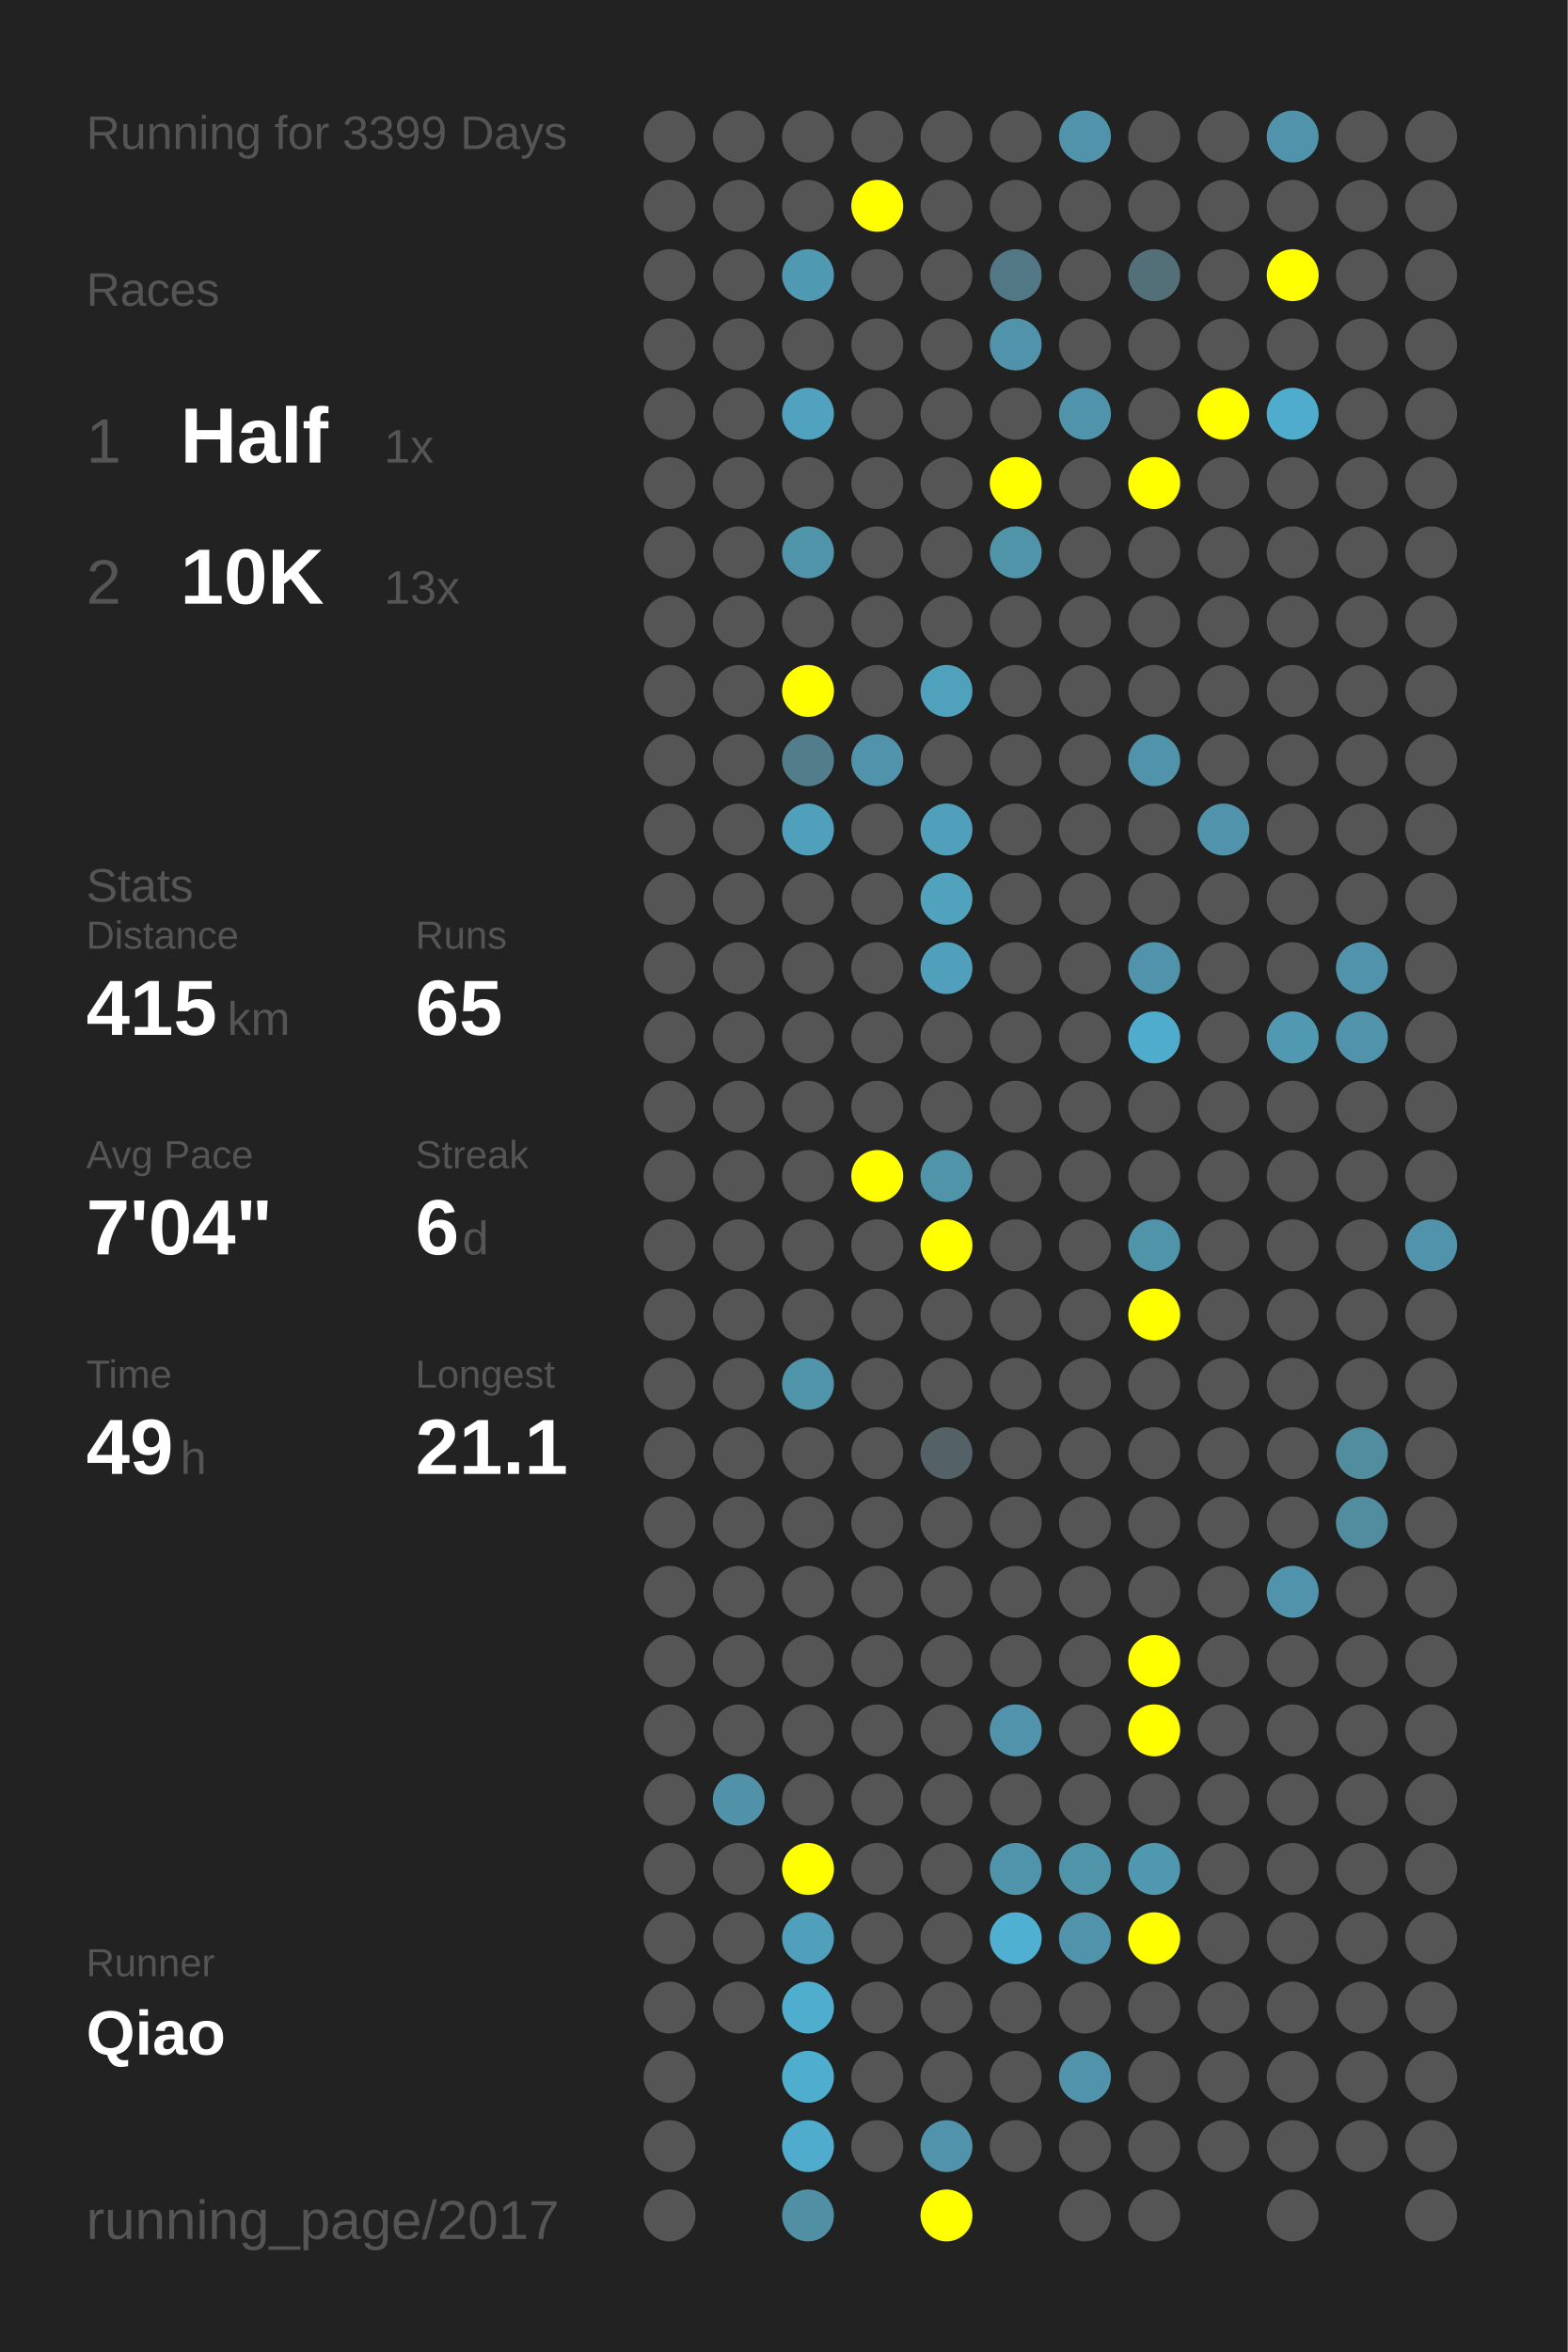
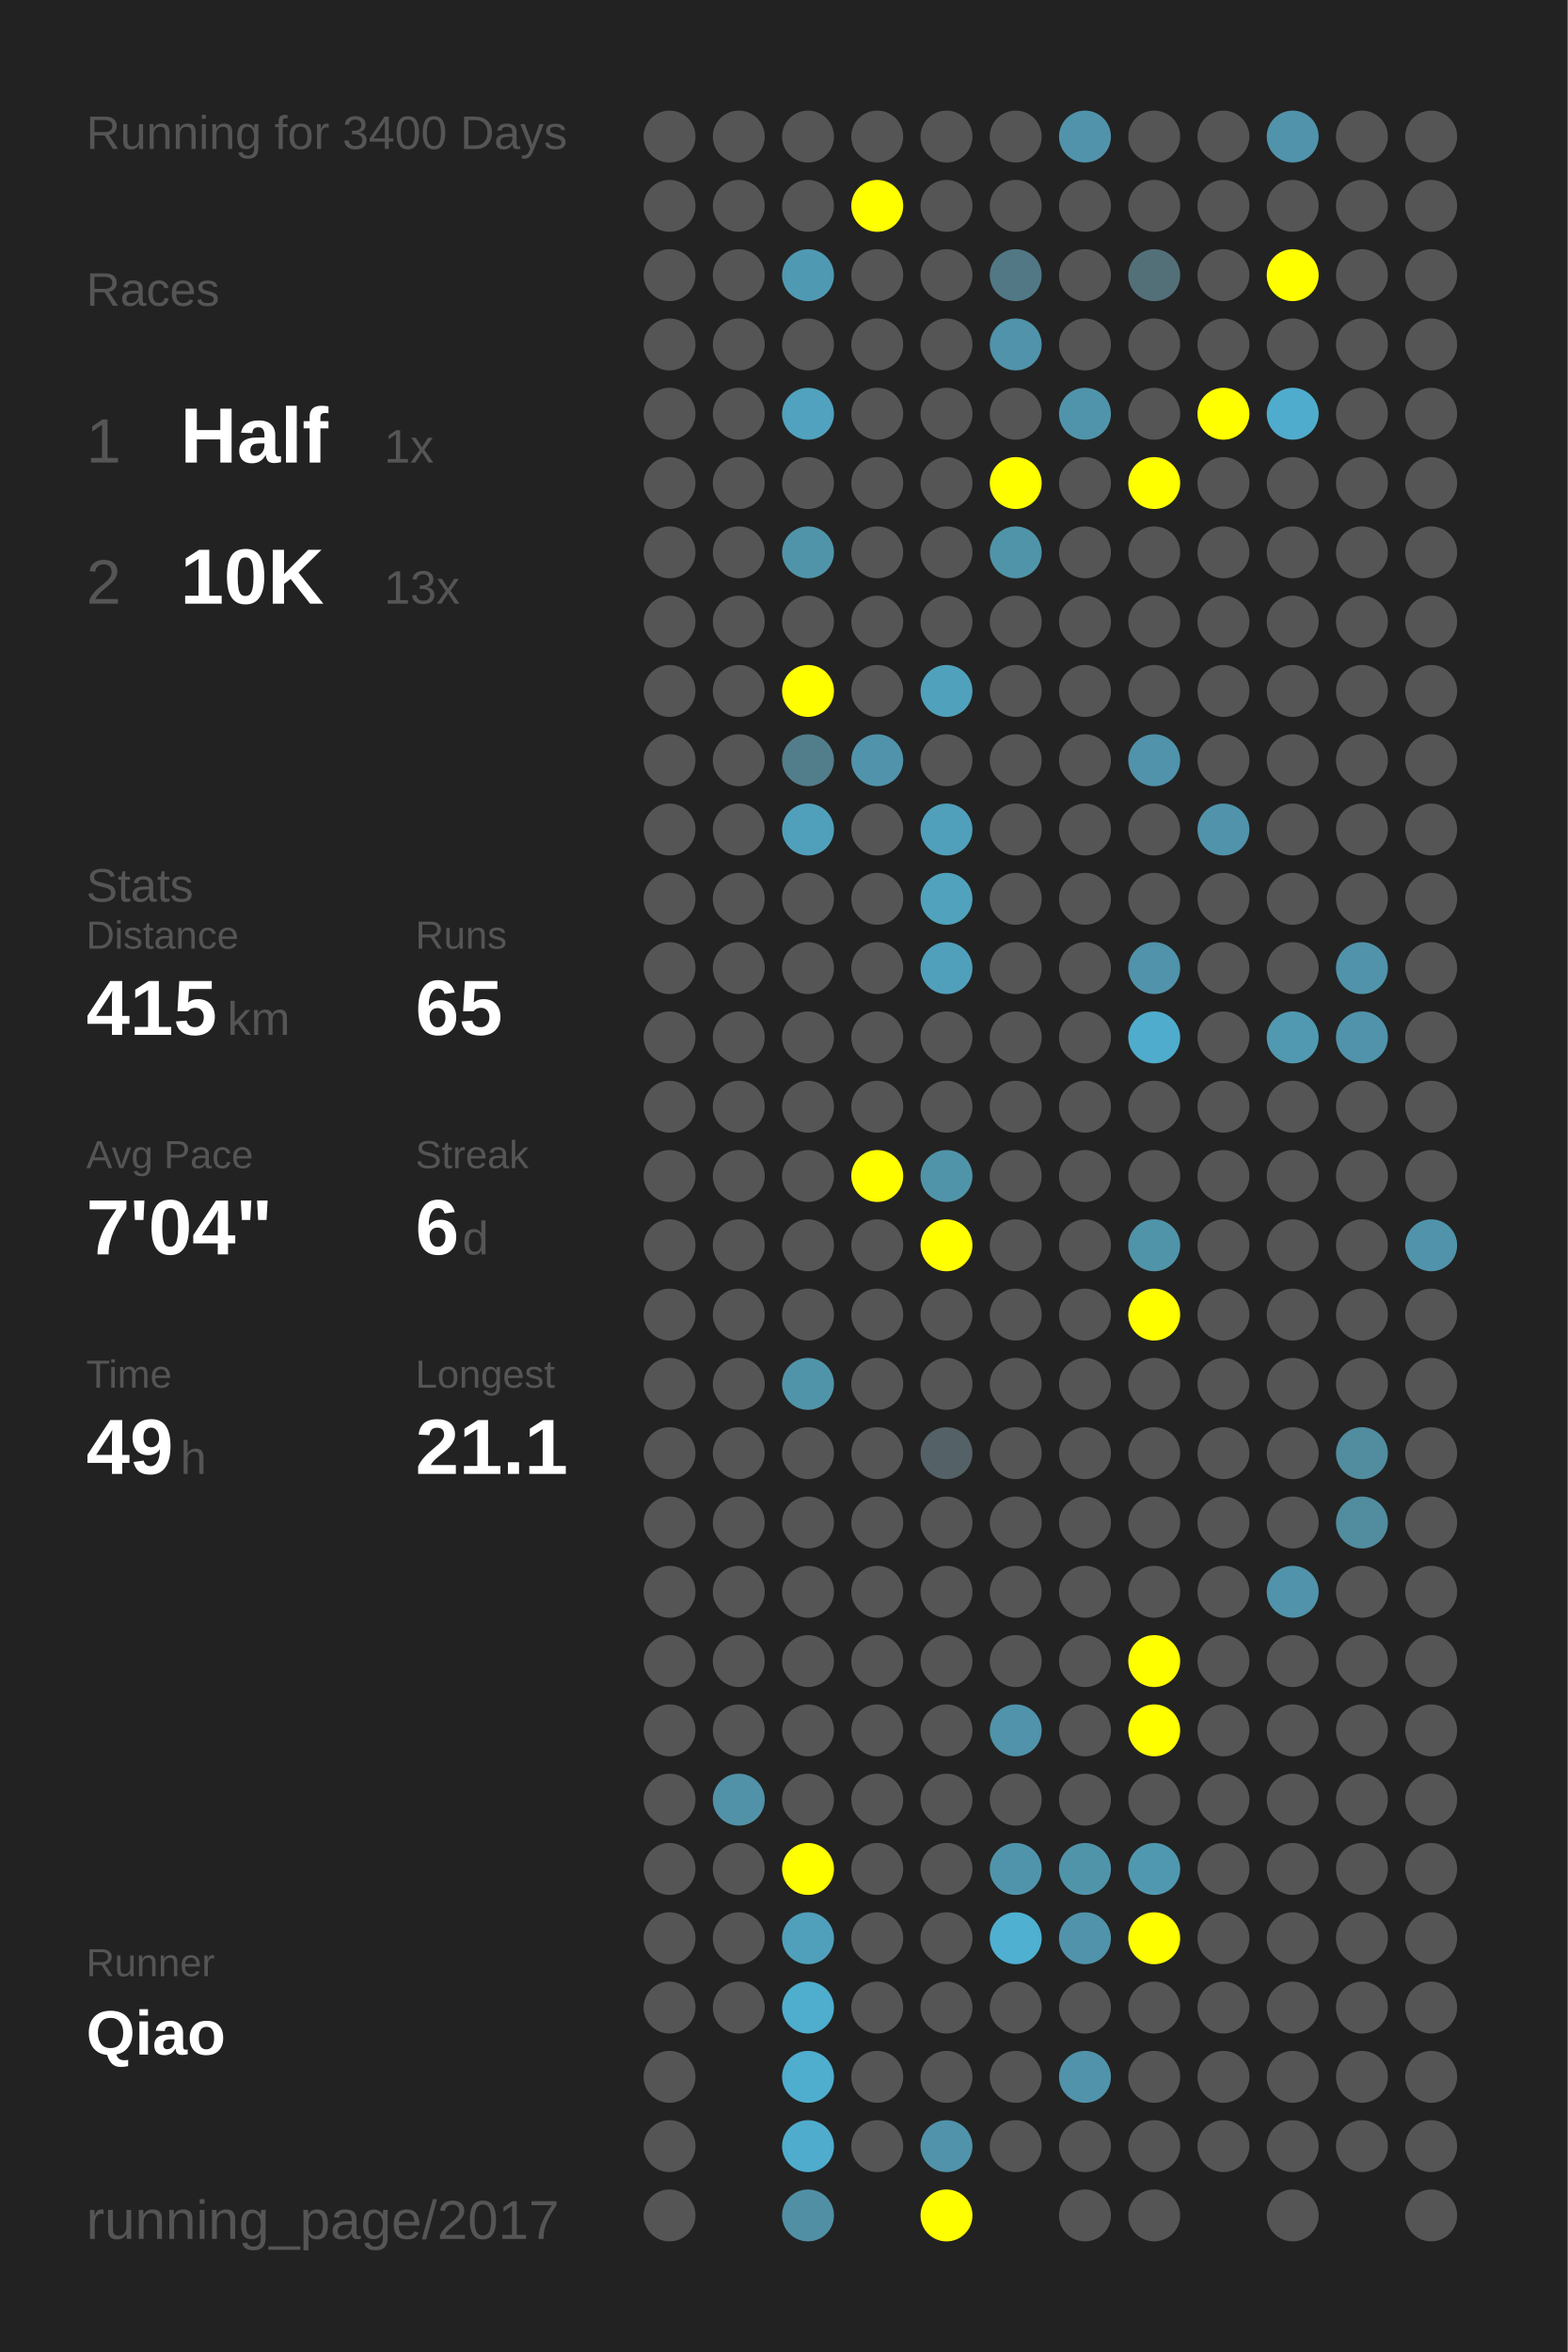
<svg xmlns="http://www.w3.org/2000/svg" baseProfile="full" height="300mm" version="1.1" viewBox="0,0,200,300" width="200mm">
  <defs />
  <rect fill="#222222" height="300" width="200" x="0" y="0" />
-   <text fill="#555555" style="font-size:6px; font-family:Arial;" x="11" y="19">Running for 3399 Days</text>
+   <text fill="#555555" style="font-size:6px; font-family:Arial;" x="11" y="19">Running for 3400 Days</text>
  <text fill="#555555" style="font-size:6px; font-family:Arial;" x="11" y="39">Races</text>
  <text fill="#555555" style="font-size:8px; font-family:Arial;" x="11" y="59">1</text>
  <text fill="#FFFFFF" style="font-size:10px; font-family:Arial; font-weight:bold;" x="23" y="59">Half</text>
  <text fill="#555555" style="font-size:6px; font-family:Arial;" x="49" y="59">1x</text>
  <text fill="#555555" style="font-size:8px; font-family:Arial;" x="11" y="77">2</text>
  <text fill="#FFFFFF" style="font-size:10px; font-family:Arial; font-weight:bold;" x="23" y="77">10K</text>
  <text fill="#555555" style="font-size:6px; font-family:Arial;" x="49" y="77">13x</text>
  <text fill="#555555" style="font-size:6px; font-family:Arial;" x="11" y="115">Stats</text>
  <text fill="#555555" style="font-size:5px; font-family:Arial;" x="11" y="121">Distance</text>
  <text fill="#FFFFFF" style="font-size:10px; font-family:Arial; font-weight:bold;" x="11" y="132">415</text>
  <text fill="#555555" style="font-size:6px; font-family:Arial;" x="29" y="132">km</text>
  <text fill="#555555" style="font-size:5px; font-family:Arial;" x="53" y="121">Runs</text>
  <text fill="#FFFFFF" style="font-size:10px; font-family:Arial; font-weight:bold;" x="53" y="132">65</text>
  <text fill="#555555" style="font-size:5px; font-family:Arial;" x="11" y="149">Avg Pace</text>
  <text fill="#FFFFFF" style="font-size:10px; font-family:Arial; font-weight:bold;" x="11" y="160">7'04"</text>
  <text fill="#555555" style="font-size:5px; font-family:Arial;" x="53" y="149">Streak</text>
  <text fill="#FFFFFF" style="font-size:10px; font-family:Arial; font-weight:bold;" x="53" y="160">6</text>
  <text fill="#555555" style="font-size:6px; font-family:Arial;" x="59" y="160">d</text>
  <text fill="#555555" style="font-size:5px; font-family:Arial;" x="11" y="177">Time</text>
  <text fill="#FFFFFF" style="font-size:10px; font-family:Arial; font-weight:bold;" x="11" y="188">49</text>
  <text fill="#555555" style="font-size:6px; font-family:Arial;" x="23" y="188">h</text>
  <text fill="#555555" style="font-size:5px; font-family:Arial;" x="53" y="177">Longest</text>
  <text fill="#FFFFFF" style="font-size:10px; font-family:Arial; font-weight:bold;" x="53" y="188">21.1</text>
  <text fill="#555555" style="font-size:5px; font-family:Arial;" x="11" y="252.065">Runner</text>
  <text fill="#FFFFFF" style="font-size:8px; font-family:Arial; font-weight:bold;" x="11" y="262.065">Qiao</text>
  <text fill="#555555" style="font-size:7px; font-family:Arial;" x="11" y="285.581">running_page/2017</text>
  <circle cx="85.417" cy="17.419" fill="#555555" r="3.312" />
  <circle cx="85.417" cy="26.258" fill="#555555" r="3.312" />
  <circle cx="85.417" cy="35.097" fill="#555555" r="3.312" />
  <circle cx="85.417" cy="43.935" fill="#555555" r="3.312" />
  <circle cx="85.417" cy="52.774" fill="#555555" r="3.312" />
  <circle cx="85.417" cy="61.613" fill="#555555" r="3.312" />
  <circle cx="85.417" cy="70.452" fill="#555555" r="3.312" />
  <circle cx="85.417" cy="79.29" fill="#555555" r="3.312" />
  <circle cx="85.417" cy="88.129" fill="#555555" r="3.312" />
  <circle cx="85.417" cy="96.968" fill="#555555" r="3.312" />
  <circle cx="85.417" cy="105.806" fill="#555555" r="3.312" />
  <circle cx="85.417" cy="114.645" fill="#555555" r="3.312" />
  <circle cx="85.417" cy="123.484" fill="#555555" r="3.312" />
  <circle cx="85.417" cy="132.323" fill="#555555" r="3.312" />
  <circle cx="85.417" cy="141.161" fill="#555555" r="3.312" />
  <circle cx="85.417" cy="150" fill="#555555" r="3.312" />
  <circle cx="85.417" cy="158.839" fill="#555555" r="3.312" />
  <circle cx="85.417" cy="167.677" fill="#555555" r="3.312" />
  <circle cx="85.417" cy="176.516" fill="#555555" r="3.312" />
  <circle cx="85.417" cy="185.355" fill="#555555" r="3.312" />
  <circle cx="85.417" cy="194.194" fill="#555555" r="3.312" />
  <circle cx="85.417" cy="203.032" fill="#555555" r="3.312" />
  <circle cx="85.417" cy="211.871" fill="#555555" r="3.312" />
  <circle cx="85.417" cy="220.71" fill="#555555" r="3.312" />
  <circle cx="85.417" cy="229.548" fill="#555555" r="3.312" />
  <circle cx="85.417" cy="238.387" fill="#555555" r="3.312" />
  <circle cx="85.417" cy="247.226" fill="#555555" r="3.312" />
  <circle cx="85.417" cy="256.065" fill="#555555" r="3.312" />
  <circle cx="85.417" cy="264.903" fill="#555555" r="3.312" />
  <circle cx="85.417" cy="273.742" fill="#555555" r="3.312" />
  <circle cx="85.417" cy="282.581" fill="#555555" r="3.312" />
  <circle cx="94.25" cy="17.419" fill="#555555" r="3.312" />
  <circle cx="94.25" cy="26.258" fill="#555555" r="3.312" />
  <circle cx="94.25" cy="35.097" fill="#555555" r="3.312" />
  <circle cx="94.25" cy="43.935" fill="#555555" r="3.312" />
  <circle cx="94.25" cy="52.774" fill="#555555" r="3.312" />
  <circle cx="94.25" cy="61.613" fill="#555555" r="3.312" />
  <circle cx="94.25" cy="70.452" fill="#555555" r="3.312" />
  <circle cx="94.25" cy="79.29" fill="#555555" r="3.312" />
  <circle cx="94.25" cy="88.129" fill="#555555" r="3.312" />
  <circle cx="94.25" cy="96.968" fill="#555555" r="3.312" />
  <circle cx="94.25" cy="105.806" fill="#555555" r="3.312" />
  <circle cx="94.25" cy="114.645" fill="#555555" r="3.312" />
  <circle cx="94.25" cy="123.484" fill="#555555" r="3.312" />
  <circle cx="94.25" cy="132.323" fill="#555555" r="3.312" />
  <circle cx="94.25" cy="141.161" fill="#555555" r="3.312" />
  <circle cx="94.25" cy="150" fill="#555555" r="3.312" />
  <circle cx="94.25" cy="158.839" fill="#555555" r="3.312" />
  <circle cx="94.25" cy="167.677" fill="#555555" r="3.312" />
  <circle cx="94.25" cy="176.516" fill="#555555" r="3.312" />
  <circle cx="94.25" cy="185.355" fill="#555555" r="3.312" />
  <circle cx="94.25" cy="194.194" fill="#555555" r="3.312" />
  <circle cx="94.25" cy="203.032" fill="#555555" r="3.312" />
  <circle cx="94.25" cy="211.871" fill="#555555" r="3.312" />
  <circle cx="94.25" cy="220.71" fill="#555555" r="3.312" />
  <circle cx="94.25" cy="229.548" fill="#5192a8" r="3.312" />
  <circle cx="94.25" cy="238.387" fill="#555555" r="3.312" />
  <circle cx="94.25" cy="247.226" fill="#555555" r="3.312" />
  <circle cx="94.25" cy="256.065" fill="#555555" r="3.312" />
  <circle cx="103.083" cy="17.419" fill="#555555" r="3.312" />
  <circle cx="103.083" cy="26.258" fill="#555555" r="3.312" />
  <circle cx="103.083" cy="35.097" fill="#5099b2" r="3.312" />
  <circle cx="103.083" cy="43.935" fill="#555555" r="3.312" />
  <circle cx="103.083" cy="52.774" fill="#50a2be" r="3.312" />
  <circle cx="103.083" cy="61.613" fill="#555555" r="3.312" />
  <circle cx="103.083" cy="70.452" fill="#5094aa" r="3.312" />
  <circle cx="103.083" cy="79.29" fill="#555555" r="3.312" />
  <circle cx="103.083" cy="88.129" fill="#FFFF00" r="3.312" />
  <circle cx="103.083" cy="96.968" fill="#527d8b" r="3.312" />
  <circle cx="103.083" cy="105.806" fill="#50a0bb" r="3.312" />
  <circle cx="103.083" cy="114.645" fill="#555555" r="3.312" />
  <circle cx="103.083" cy="123.484" fill="#555555" r="3.312" />
  <circle cx="103.083" cy="132.323" fill="#555555" r="3.312" />
  <circle cx="103.083" cy="141.161" fill="#555555" r="3.312" />
  <circle cx="103.083" cy="150" fill="#555555" r="3.312" />
  <circle cx="103.083" cy="158.839" fill="#555555" r="3.312" />
  <circle cx="103.083" cy="167.677" fill="#555555" r="3.312" />
  <circle cx="103.083" cy="176.516" fill="#5094aa" r="3.312" />
  <circle cx="103.083" cy="185.355" fill="#555555" r="3.312" />
  <circle cx="103.083" cy="194.194" fill="#555555" r="3.312" />
  <circle cx="103.083" cy="203.032" fill="#555555" r="3.312" />
  <circle cx="103.083" cy="211.871" fill="#555555" r="3.312" />
  <circle cx="103.083" cy="220.71" fill="#555555" r="3.312" />
  <circle cx="103.083" cy="229.548" fill="#555555" r="3.312" />
  <circle cx="103.083" cy="238.387" fill="#FFFF00" r="3.312" />
  <circle cx="103.083" cy="247.226" fill="#50a0bb" r="3.312" />
  <circle cx="103.083" cy="256.065" fill="#4fadcd" r="3.312" />
  <circle cx="103.083" cy="264.903" fill="#4fadcd" r="3.312" />
  <circle cx="103.083" cy="273.742" fill="#4faccc" r="3.312" />
  <circle cx="103.083" cy="282.581" fill="#518fa4" r="3.312" />
  <circle cx="111.917" cy="17.419" fill="#555555" r="3.312" />
  <circle cx="111.917" cy="26.258" fill="#FFFF00" r="3.312" />
  <circle cx="111.917" cy="35.097" fill="#555555" r="3.312" />
  <circle cx="111.917" cy="43.935" fill="#555555" r="3.312" />
  <circle cx="111.917" cy="52.774" fill="#555555" r="3.312" />
  <circle cx="111.917" cy="61.613" fill="#555555" r="3.312" />
  <circle cx="111.917" cy="70.452" fill="#555555" r="3.312" />
  <circle cx="111.917" cy="79.29" fill="#555555" r="3.312" />
  <circle cx="111.917" cy="88.129" fill="#555555" r="3.312" />
  <circle cx="111.917" cy="96.968" fill="#5093aa" r="3.312" />
  <circle cx="111.917" cy="105.806" fill="#555555" r="3.312" />
  <circle cx="111.917" cy="114.645" fill="#555555" r="3.312" />
  <circle cx="111.917" cy="123.484" fill="#555555" r="3.312" />
  <circle cx="111.917" cy="132.323" fill="#555555" r="3.312" />
  <circle cx="111.917" cy="141.161" fill="#555555" r="3.312" />
  <circle cx="111.917" cy="150" fill="#FFFF00" r="3.312" />
  <circle cx="111.917" cy="158.839" fill="#555555" r="3.312" />
  <circle cx="111.917" cy="167.677" fill="#555555" r="3.312" />
  <circle cx="111.917" cy="176.516" fill="#555555" r="3.312" />
  <circle cx="111.917" cy="185.355" fill="#555555" r="3.312" />
  <circle cx="111.917" cy="194.194" fill="#555555" r="3.312" />
  <circle cx="111.917" cy="203.032" fill="#555555" r="3.312" />
  <circle cx="111.917" cy="211.871" fill="#555555" r="3.312" />
  <circle cx="111.917" cy="220.71" fill="#555555" r="3.312" />
  <circle cx="111.917" cy="229.548" fill="#555555" r="3.312" />
  <circle cx="111.917" cy="238.387" fill="#555555" r="3.312" />
  <circle cx="111.917" cy="247.226" fill="#555555" r="3.312" />
  <circle cx="111.917" cy="256.065" fill="#555555" r="3.312" />
  <circle cx="111.917" cy="264.903" fill="#555555" r="3.312" />
  <circle cx="111.917" cy="273.742" fill="#555555" r="3.312" />
  <circle cx="120.75" cy="17.419" fill="#555555" r="3.312" />
  <circle cx="120.75" cy="26.258" fill="#555555" r="3.312" />
  <circle cx="120.75" cy="35.097" fill="#555555" r="3.312" />
  <circle cx="120.75" cy="43.935" fill="#555555" r="3.312" />
  <circle cx="120.75" cy="52.774" fill="#555555" r="3.312" />
  <circle cx="120.75" cy="61.613" fill="#555555" r="3.312" />
  <circle cx="120.75" cy="70.452" fill="#555555" r="3.312" />
  <circle cx="120.75" cy="79.29" fill="#555555" r="3.312" />
  <circle cx="120.75" cy="88.129" fill="#50a1bc" r="3.312" />
  <circle cx="120.75" cy="96.968" fill="#555555" r="3.312" />
  <circle cx="120.75" cy="105.806" fill="#50a0bb" r="3.312" />
  <circle cx="120.75" cy="114.645" fill="#50a2bd" r="3.312" />
  <circle cx="120.75" cy="123.484" fill="#50a0bb" r="3.312" />
  <circle cx="120.75" cy="132.323" fill="#555555" r="3.312" />
  <circle cx="120.75" cy="141.161" fill="#555555" r="3.312" />
  <circle cx="120.75" cy="150" fill="#5094aa" r="3.312" />
  <circle cx="120.75" cy="158.839" fill="#FFFF00" r="3.312" />
  <circle cx="120.75" cy="167.677" fill="#555555" r="3.312" />
  <circle cx="120.75" cy="176.516" fill="#555555" r="3.312" />
  <circle cx="120.75" cy="185.355" fill="#546166" r="3.312" />
  <circle cx="120.75" cy="194.194" fill="#555555" r="3.312" />
  <circle cx="120.75" cy="203.032" fill="#555555" r="3.312" />
  <circle cx="120.75" cy="211.871" fill="#555555" r="3.312" />
  <circle cx="120.75" cy="220.71" fill="#555555" r="3.312" />
  <circle cx="120.75" cy="229.548" fill="#555555" r="3.312" />
  <circle cx="120.75" cy="238.387" fill="#555555" r="3.312" />
  <circle cx="120.75" cy="247.226" fill="#555555" r="3.312" />
  <circle cx="120.75" cy="256.065" fill="#555555" r="3.312" />
  <circle cx="120.75" cy="264.903" fill="#555555" r="3.312" />
  <circle cx="120.75" cy="273.742" fill="#5093aa" r="3.312" />
  <circle cx="120.75" cy="282.581" fill="#FFFF00" r="3.312" />
  <circle cx="129.583" cy="17.419" fill="#555555" r="3.312" />
  <circle cx="129.583" cy="26.258" fill="#555555" r="3.312" />
  <circle cx="129.583" cy="35.097" fill="#527885" r="3.312" />
  <circle cx="129.583" cy="43.935" fill="#5093aa" r="3.312" />
  <circle cx="129.583" cy="52.774" fill="#555555" r="3.312" />
  <circle cx="129.583" cy="61.613" fill="#FFFF00" r="3.312" />
  <circle cx="129.583" cy="70.452" fill="#5094aa" r="3.312" />
  <circle cx="129.583" cy="79.29" fill="#555555" r="3.312" />
  <circle cx="129.583" cy="88.129" fill="#555555" r="3.312" />
  <circle cx="129.583" cy="96.968" fill="#555555" r="3.312" />
  <circle cx="129.583" cy="105.806" fill="#555555" r="3.312" />
  <circle cx="129.583" cy="114.645" fill="#555555" r="3.312" />
  <circle cx="129.583" cy="123.484" fill="#555555" r="3.312" />
  <circle cx="129.583" cy="132.323" fill="#555555" r="3.312" />
  <circle cx="129.583" cy="141.161" fill="#555555" r="3.312" />
  <circle cx="129.583" cy="150" fill="#555555" r="3.312" />
  <circle cx="129.583" cy="158.839" fill="#555555" r="3.312" />
  <circle cx="129.583" cy="167.677" fill="#555555" r="3.312" />
  <circle cx="129.583" cy="176.516" fill="#555555" r="3.312" />
  <circle cx="129.583" cy="185.355" fill="#555555" r="3.312" />
  <circle cx="129.583" cy="194.194" fill="#555555" r="3.312" />
  <circle cx="129.583" cy="203.032" fill="#555555" r="3.312" />
  <circle cx="129.583" cy="211.871" fill="#555555" r="3.312" />
  <circle cx="129.583" cy="220.71" fill="#5093aa" r="3.312" />
  <circle cx="129.583" cy="229.548" fill="#555555" r="3.312" />
  <circle cx="129.583" cy="238.387" fill="#5094ab" r="3.312" />
  <circle cx="129.583" cy="247.226" fill="#4fb0d1" r="3.312" />
  <circle cx="129.583" cy="256.065" fill="#555555" r="3.312" />
  <circle cx="129.583" cy="264.903" fill="#555555" r="3.312" />
  <circle cx="129.583" cy="273.742" fill="#555555" r="3.312" />
  <circle cx="138.417" cy="17.419" fill="#5093aa" r="3.312" />
  <circle cx="138.417" cy="26.258" fill="#555555" r="3.312" />
  <circle cx="138.417" cy="35.097" fill="#555555" r="3.312" />
  <circle cx="138.417" cy="43.935" fill="#555555" r="3.312" />
  <circle cx="138.417" cy="52.774" fill="#5094ab" r="3.312" />
  <circle cx="138.417" cy="61.613" fill="#555555" r="3.312" />
  <circle cx="138.417" cy="70.452" fill="#555555" r="3.312" />
  <circle cx="138.417" cy="79.29" fill="#555555" r="3.312" />
  <circle cx="138.417" cy="88.129" fill="#555555" r="3.312" />
  <circle cx="138.417" cy="96.968" fill="#555555" r="3.312" />
  <circle cx="138.417" cy="105.806" fill="#555555" r="3.312" />
  <circle cx="138.417" cy="114.645" fill="#555555" r="3.312" />
  <circle cx="138.417" cy="123.484" fill="#555555" r="3.312" />
  <circle cx="138.417" cy="132.323" fill="#555555" r="3.312" />
  <circle cx="138.417" cy="141.161" fill="#555555" r="3.312" />
  <circle cx="138.417" cy="150" fill="#555555" r="3.312" />
  <circle cx="138.417" cy="158.839" fill="#555555" r="3.312" />
  <circle cx="138.417" cy="167.677" fill="#555555" r="3.312" />
  <circle cx="138.417" cy="176.516" fill="#555555" r="3.312" />
  <circle cx="138.417" cy="185.355" fill="#555555" r="3.312" />
  <circle cx="138.417" cy="194.194" fill="#555555" r="3.312" />
  <circle cx="138.417" cy="203.032" fill="#555555" r="3.312" />
  <circle cx="138.417" cy="211.871" fill="#555555" r="3.312" />
  <circle cx="138.417" cy="220.71" fill="#555555" r="3.312" />
  <circle cx="138.417" cy="229.548" fill="#555555" r="3.312" />
  <circle cx="138.417" cy="238.387" fill="#5094aa" r="3.312" />
  <circle cx="138.417" cy="247.226" fill="#5093aa" r="3.312" />
  <circle cx="138.417" cy="256.065" fill="#555555" r="3.312" />
  <circle cx="138.417" cy="264.903" fill="#5093aa" r="3.312" />
  <circle cx="138.417" cy="273.742" fill="#555555" r="3.312" />
  <circle cx="138.417" cy="282.581" fill="#555555" r="3.312" />
  <circle cx="147.25" cy="17.419" fill="#555555" r="3.312" />
  <circle cx="147.25" cy="26.258" fill="#555555" r="3.312" />
  <circle cx="147.25" cy="35.097" fill="#537079" r="3.312" />
  <circle cx="147.25" cy="43.935" fill="#555555" r="3.312" />
  <circle cx="147.25" cy="52.774" fill="#555555" r="3.312" />
  <circle cx="147.25" cy="61.613" fill="#FFFF00" r="3.312" />
  <circle cx="147.25" cy="70.452" fill="#555555" r="3.312" />
  <circle cx="147.25" cy="79.29" fill="#555555" r="3.312" />
  <circle cx="147.25" cy="88.129" fill="#555555" r="3.312" />
  <circle cx="147.25" cy="96.968" fill="#5093aa" r="3.312" />
  <circle cx="147.25" cy="105.806" fill="#555555" r="3.312" />
  <circle cx="147.25" cy="114.645" fill="#555555" r="3.312" />
  <circle cx="147.25" cy="123.484" fill="#5093aa" r="3.312" />
  <circle cx="147.25" cy="132.323" fill="#4faccc" r="3.312" />
  <circle cx="147.25" cy="141.161" fill="#555555" r="3.312" />
  <circle cx="147.25" cy="150" fill="#555555" r="3.312" />
  <circle cx="147.25" cy="158.839" fill="#5094aa" r="3.312" />
  <circle cx="147.25" cy="167.677" fill="#FFFF00" r="3.312" />
  <circle cx="147.25" cy="176.516" fill="#555555" r="3.312" />
  <circle cx="147.25" cy="185.355" fill="#555555" r="3.312" />
  <circle cx="147.25" cy="194.194" fill="#555555" r="3.312" />
  <circle cx="147.25" cy="203.032" fill="#555555" r="3.312" />
  <circle cx="147.25" cy="211.871" fill="#FFFF00" r="3.312" />
  <circle cx="147.25" cy="220.71" fill="#FFFF00" r="3.312" />
  <circle cx="147.25" cy="229.548" fill="#555555" r="3.312" />
  <circle cx="147.25" cy="238.387" fill="#5098b0" r="3.312" />
  <circle cx="147.25" cy="247.226" fill="#FFFF00" r="3.312" />
  <circle cx="147.25" cy="256.065" fill="#555555" r="3.312" />
  <circle cx="147.25" cy="264.903" fill="#555555" r="3.312" />
  <circle cx="147.25" cy="273.742" fill="#555555" r="3.312" />
  <circle cx="147.25" cy="282.581" fill="#555555" r="3.312" />
  <circle cx="156.083" cy="17.419" fill="#555555" r="3.312" />
  <circle cx="156.083" cy="26.258" fill="#555555" r="3.312" />
  <circle cx="156.083" cy="35.097" fill="#555555" r="3.312" />
  <circle cx="156.083" cy="43.935" fill="#555555" r="3.312" />
  <circle cx="156.083" cy="52.774" fill="#FFFF00" r="3.312" />
  <circle cx="156.083" cy="61.613" fill="#555555" r="3.312" />
  <circle cx="156.083" cy="70.452" fill="#555555" r="3.312" />
  <circle cx="156.083" cy="79.29" fill="#555555" r="3.312" />
  <circle cx="156.083" cy="88.129" fill="#555555" r="3.312" />
  <circle cx="156.083" cy="96.968" fill="#555555" r="3.312" />
  <circle cx="156.083" cy="105.806" fill="#5093aa" r="3.312" />
  <circle cx="156.083" cy="114.645" fill="#555555" r="3.312" />
  <circle cx="156.083" cy="123.484" fill="#555555" r="3.312" />
  <circle cx="156.083" cy="132.323" fill="#555555" r="3.312" />
  <circle cx="156.083" cy="141.161" fill="#555555" r="3.312" />
  <circle cx="156.083" cy="150" fill="#555555" r="3.312" />
  <circle cx="156.083" cy="158.839" fill="#555555" r="3.312" />
  <circle cx="156.083" cy="167.677" fill="#555555" r="3.312" />
  <circle cx="156.083" cy="176.516" fill="#555555" r="3.312" />
  <circle cx="156.083" cy="185.355" fill="#555555" r="3.312" />
  <circle cx="156.083" cy="194.194" fill="#555555" r="3.312" />
  <circle cx="156.083" cy="203.032" fill="#555555" r="3.312" />
  <circle cx="156.083" cy="211.871" fill="#555555" r="3.312" />
  <circle cx="156.083" cy="220.71" fill="#555555" r="3.312" />
  <circle cx="156.083" cy="229.548" fill="#555555" r="3.312" />
  <circle cx="156.083" cy="238.387" fill="#555555" r="3.312" />
  <circle cx="156.083" cy="247.226" fill="#555555" r="3.312" />
  <circle cx="156.083" cy="256.065" fill="#555555" r="3.312" />
  <circle cx="156.083" cy="264.903" fill="#555555" r="3.312" />
  <circle cx="156.083" cy="273.742" fill="#555555" r="3.312" />
  <circle cx="164.917" cy="17.419" fill="#5093aa" r="3.312" />
  <circle cx="164.917" cy="26.258" fill="#555555" r="3.312" />
  <circle cx="164.917" cy="35.097" fill="#FFFF00" r="3.312" />
  <circle cx="164.917" cy="43.935" fill="#555555" r="3.312" />
  <circle cx="164.917" cy="52.774" fill="#4faccc" r="3.312" />
  <circle cx="164.917" cy="61.613" fill="#555555" r="3.312" />
  <circle cx="164.917" cy="70.452" fill="#555555" r="3.312" />
  <circle cx="164.917" cy="79.29" fill="#555555" r="3.312" />
  <circle cx="164.917" cy="88.129" fill="#555555" r="3.312" />
  <circle cx="164.917" cy="96.968" fill="#555555" r="3.312" />
  <circle cx="164.917" cy="105.806" fill="#555555" r="3.312" />
  <circle cx="164.917" cy="114.645" fill="#555555" r="3.312" />
  <circle cx="164.917" cy="123.484" fill="#555555" r="3.312" />
  <circle cx="164.917" cy="132.323" fill="#5099b1" r="3.312" />
  <circle cx="164.917" cy="141.161" fill="#555555" r="3.312" />
  <circle cx="164.917" cy="150" fill="#555555" r="3.312" />
  <circle cx="164.917" cy="158.839" fill="#555555" r="3.312" />
  <circle cx="164.917" cy="167.677" fill="#555555" r="3.312" />
  <circle cx="164.917" cy="176.516" fill="#555555" r="3.312" />
  <circle cx="164.917" cy="185.355" fill="#555555" r="3.312" />
  <circle cx="164.917" cy="194.194" fill="#555555" r="3.312" />
  <circle cx="164.917" cy="203.032" fill="#5093aa" r="3.312" />
  <circle cx="164.917" cy="211.871" fill="#555555" r="3.312" />
  <circle cx="164.917" cy="220.71" fill="#555555" r="3.312" />
  <circle cx="164.917" cy="229.548" fill="#555555" r="3.312" />
  <circle cx="164.917" cy="238.387" fill="#555555" r="3.312" />
  <circle cx="164.917" cy="247.226" fill="#555555" r="3.312" />
  <circle cx="164.917" cy="256.065" fill="#555555" r="3.312" />
  <circle cx="164.917" cy="264.903" fill="#555555" r="3.312" />
  <circle cx="164.917" cy="273.742" fill="#555555" r="3.312" />
  <circle cx="164.917" cy="282.581" fill="#555555" r="3.312" />
  <circle cx="173.75" cy="17.419" fill="#555555" r="3.312" />
  <circle cx="173.75" cy="26.258" fill="#555555" r="3.312" />
  <circle cx="173.75" cy="35.097" fill="#555555" r="3.312" />
  <circle cx="173.75" cy="43.935" fill="#555555" r="3.312" />
  <circle cx="173.75" cy="52.774" fill="#555555" r="3.312" />
  <circle cx="173.75" cy="61.613" fill="#555555" r="3.312" />
  <circle cx="173.75" cy="70.452" fill="#555555" r="3.312" />
  <circle cx="173.75" cy="79.29" fill="#555555" r="3.312" />
  <circle cx="173.75" cy="88.129" fill="#555555" r="3.312" />
  <circle cx="173.75" cy="96.968" fill="#555555" r="3.312" />
  <circle cx="173.75" cy="105.806" fill="#555555" r="3.312" />
  <circle cx="173.75" cy="114.645" fill="#555555" r="3.312" />
  <circle cx="173.75" cy="123.484" fill="#5093aa" r="3.312" />
  <circle cx="173.75" cy="132.323" fill="#5093aa" r="3.312" />
  <circle cx="173.75" cy="141.161" fill="#555555" r="3.312" />
  <circle cx="173.75" cy="150" fill="#555555" r="3.312" />
  <circle cx="173.75" cy="158.839" fill="#555555" r="3.312" />
  <circle cx="173.75" cy="167.677" fill="#555555" r="3.312" />
  <circle cx="173.75" cy="176.516" fill="#555555" r="3.312" />
  <circle cx="173.75" cy="185.355" fill="#518c9f" r="3.312" />
  <circle cx="173.75" cy="194.194" fill="#518c9f" r="3.312" />
  <circle cx="173.75" cy="203.032" fill="#555555" r="3.312" />
  <circle cx="173.75" cy="211.871" fill="#555555" r="3.312" />
  <circle cx="173.75" cy="220.71" fill="#555555" r="3.312" />
  <circle cx="173.75" cy="229.548" fill="#555555" r="3.312" />
  <circle cx="173.75" cy="238.387" fill="#555555" r="3.312" />
  <circle cx="173.75" cy="247.226" fill="#555555" r="3.312" />
  <circle cx="173.75" cy="256.065" fill="#555555" r="3.312" />
  <circle cx="173.75" cy="264.903" fill="#555555" r="3.312" />
  <circle cx="173.75" cy="273.742" fill="#555555" r="3.312" />
  <circle cx="182.583" cy="17.419" fill="#555555" r="3.312" />
  <circle cx="182.583" cy="26.258" fill="#555555" r="3.312" />
  <circle cx="182.583" cy="35.097" fill="#555555" r="3.312" />
  <circle cx="182.583" cy="43.935" fill="#555555" r="3.312" />
  <circle cx="182.583" cy="52.774" fill="#555555" r="3.312" />
  <circle cx="182.583" cy="61.613" fill="#555555" r="3.312" />
  <circle cx="182.583" cy="70.452" fill="#555555" r="3.312" />
  <circle cx="182.583" cy="79.29" fill="#555555" r="3.312" />
  <circle cx="182.583" cy="88.129" fill="#555555" r="3.312" />
  <circle cx="182.583" cy="96.968" fill="#555555" r="3.312" />
  <circle cx="182.583" cy="105.806" fill="#555555" r="3.312" />
  <circle cx="182.583" cy="114.645" fill="#555555" r="3.312" />
  <circle cx="182.583" cy="123.484" fill="#555555" r="3.312" />
  <circle cx="182.583" cy="132.323" fill="#555555" r="3.312" />
  <circle cx="182.583" cy="141.161" fill="#555555" r="3.312" />
  <circle cx="182.583" cy="150" fill="#555555" r="3.312" />
  <circle cx="182.583" cy="158.839" fill="#5093aa" r="3.312" />
  <circle cx="182.583" cy="167.677" fill="#555555" r="3.312" />
  <circle cx="182.583" cy="176.516" fill="#555555" r="3.312" />
  <circle cx="182.583" cy="185.355" fill="#555555" r="3.312" />
  <circle cx="182.583" cy="194.194" fill="#555555" r="3.312" />
  <circle cx="182.583" cy="203.032" fill="#555555" r="3.312" />
  <circle cx="182.583" cy="211.871" fill="#555555" r="3.312" />
  <circle cx="182.583" cy="220.71" fill="#555555" r="3.312" />
  <circle cx="182.583" cy="229.548" fill="#555555" r="3.312" />
  <circle cx="182.583" cy="238.387" fill="#555555" r="3.312" />
  <circle cx="182.583" cy="247.226" fill="#555555" r="3.312" />
  <circle cx="182.583" cy="256.065" fill="#555555" r="3.312" />
  <circle cx="182.583" cy="264.903" fill="#555555" r="3.312" />
  <circle cx="182.583" cy="273.742" fill="#555555" r="3.312" />
  <circle cx="182.583" cy="282.581" fill="#555555" r="3.312" />
</svg>
